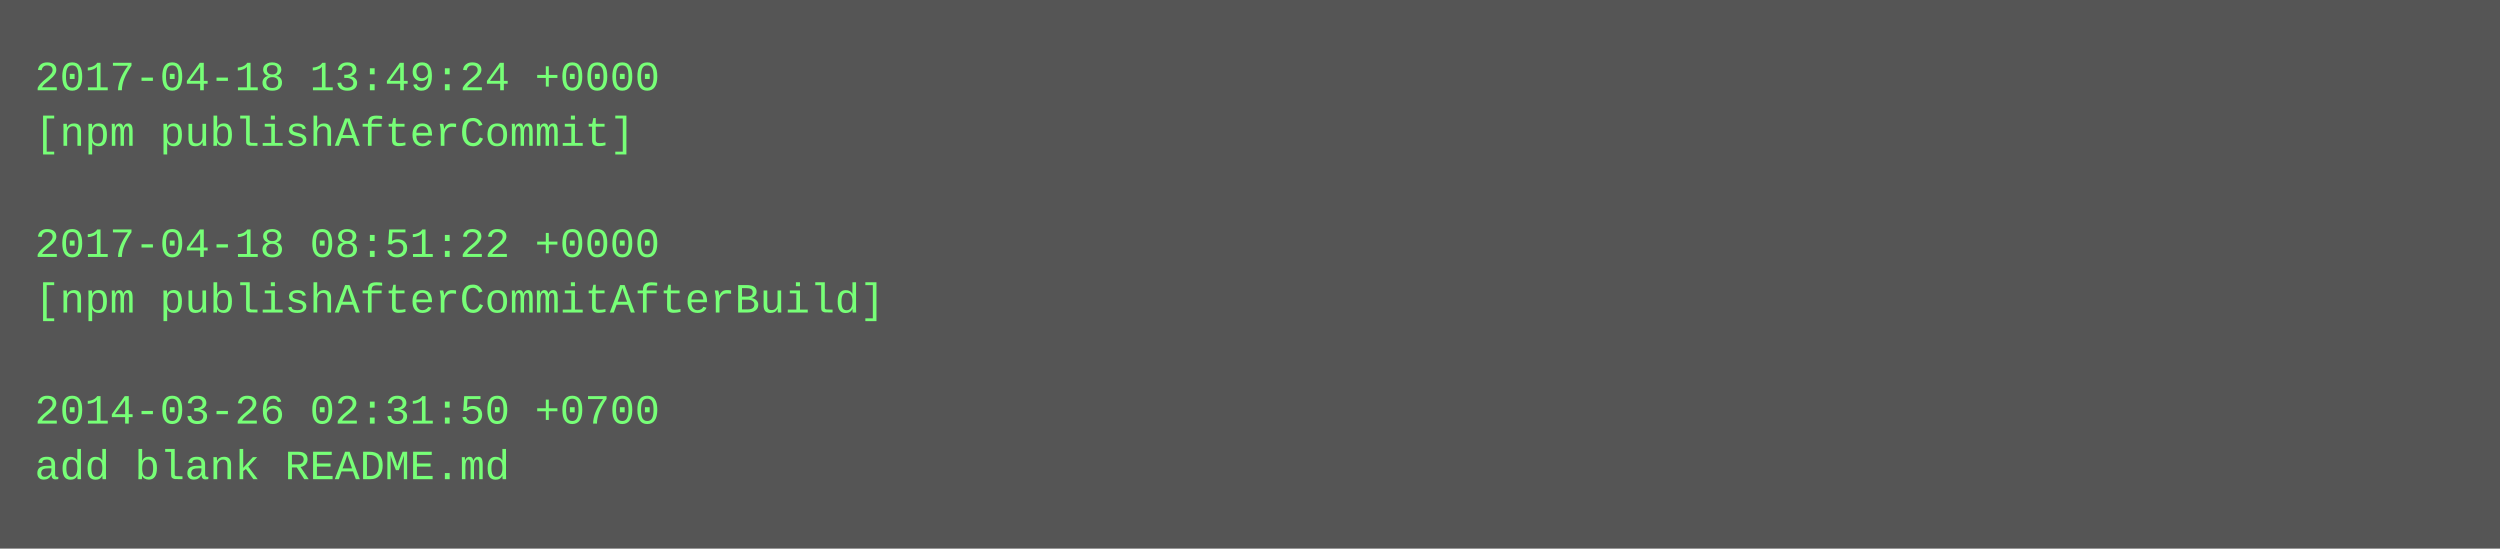
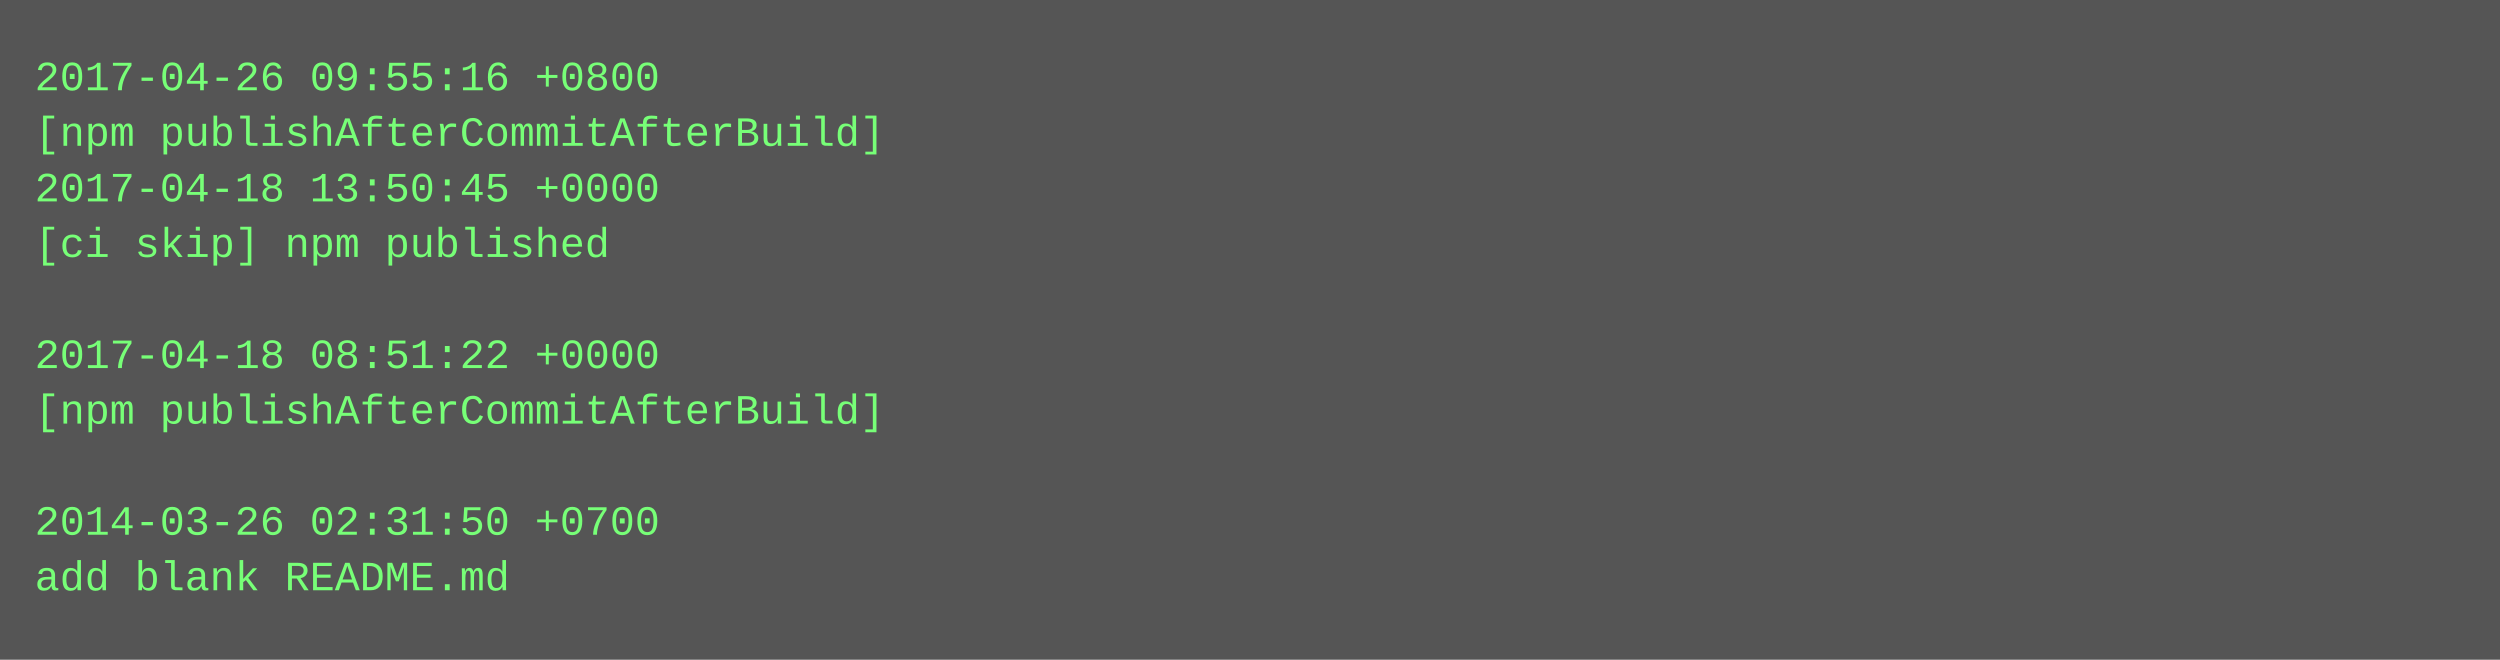
- <svg xmlns="http://www.w3.org/2000/svg" height="158" width="720">
-   <rect height="158" fill="#555" width="720" />
+ <svg xmlns="http://www.w3.org/2000/svg" height="190" width="720">
+   <rect height="190" fill="#555" width="720" />
  <text fill="#7f7" font-family="Courier New" font-size="12" xml:space="preserve">
-     <tspan x="10" y="26">2017-04-18 13:49:24 +0000</tspan>
-     <tspan x="10" y="42">[npm publishAfterCommit]</tspan>
-     <tspan x="10" y="58" />
-     <tspan x="10" y="74">2017-04-18 08:51:22 +0000</tspan>
-     <tspan x="10" y="90">[npm publishAfterCommitAfterBuild]</tspan>
-     <tspan x="10" y="106" />
-     <tspan x="10" y="122">2014-03-26 02:31:50 +0700</tspan>
-     <tspan x="10" y="138">add blank README.md</tspan>
+     <tspan x="10" y="26">2017-04-26 09:55:16 +0800</tspan>
+     <tspan x="10" y="42">[npm publishAfterCommitAfterBuild]</tspan>
+     <tspan x="10" y="58">2017-04-18 13:50:45 +0000</tspan>
+     <tspan x="10" y="74">[ci skip] npm published</tspan>
+     <tspan x="10" y="90" />
+     <tspan x="10" y="106">2017-04-18 08:51:22 +0000</tspan>
+     <tspan x="10" y="122">[npm publishAfterCommitAfterBuild]</tspan>
+     <tspan x="10" y="138" />
+     <tspan x="10" y="154">2014-03-26 02:31:50 +0700</tspan>
+     <tspan x="10" y="170">add blank README.md</tspan>
  </text>
</svg>
